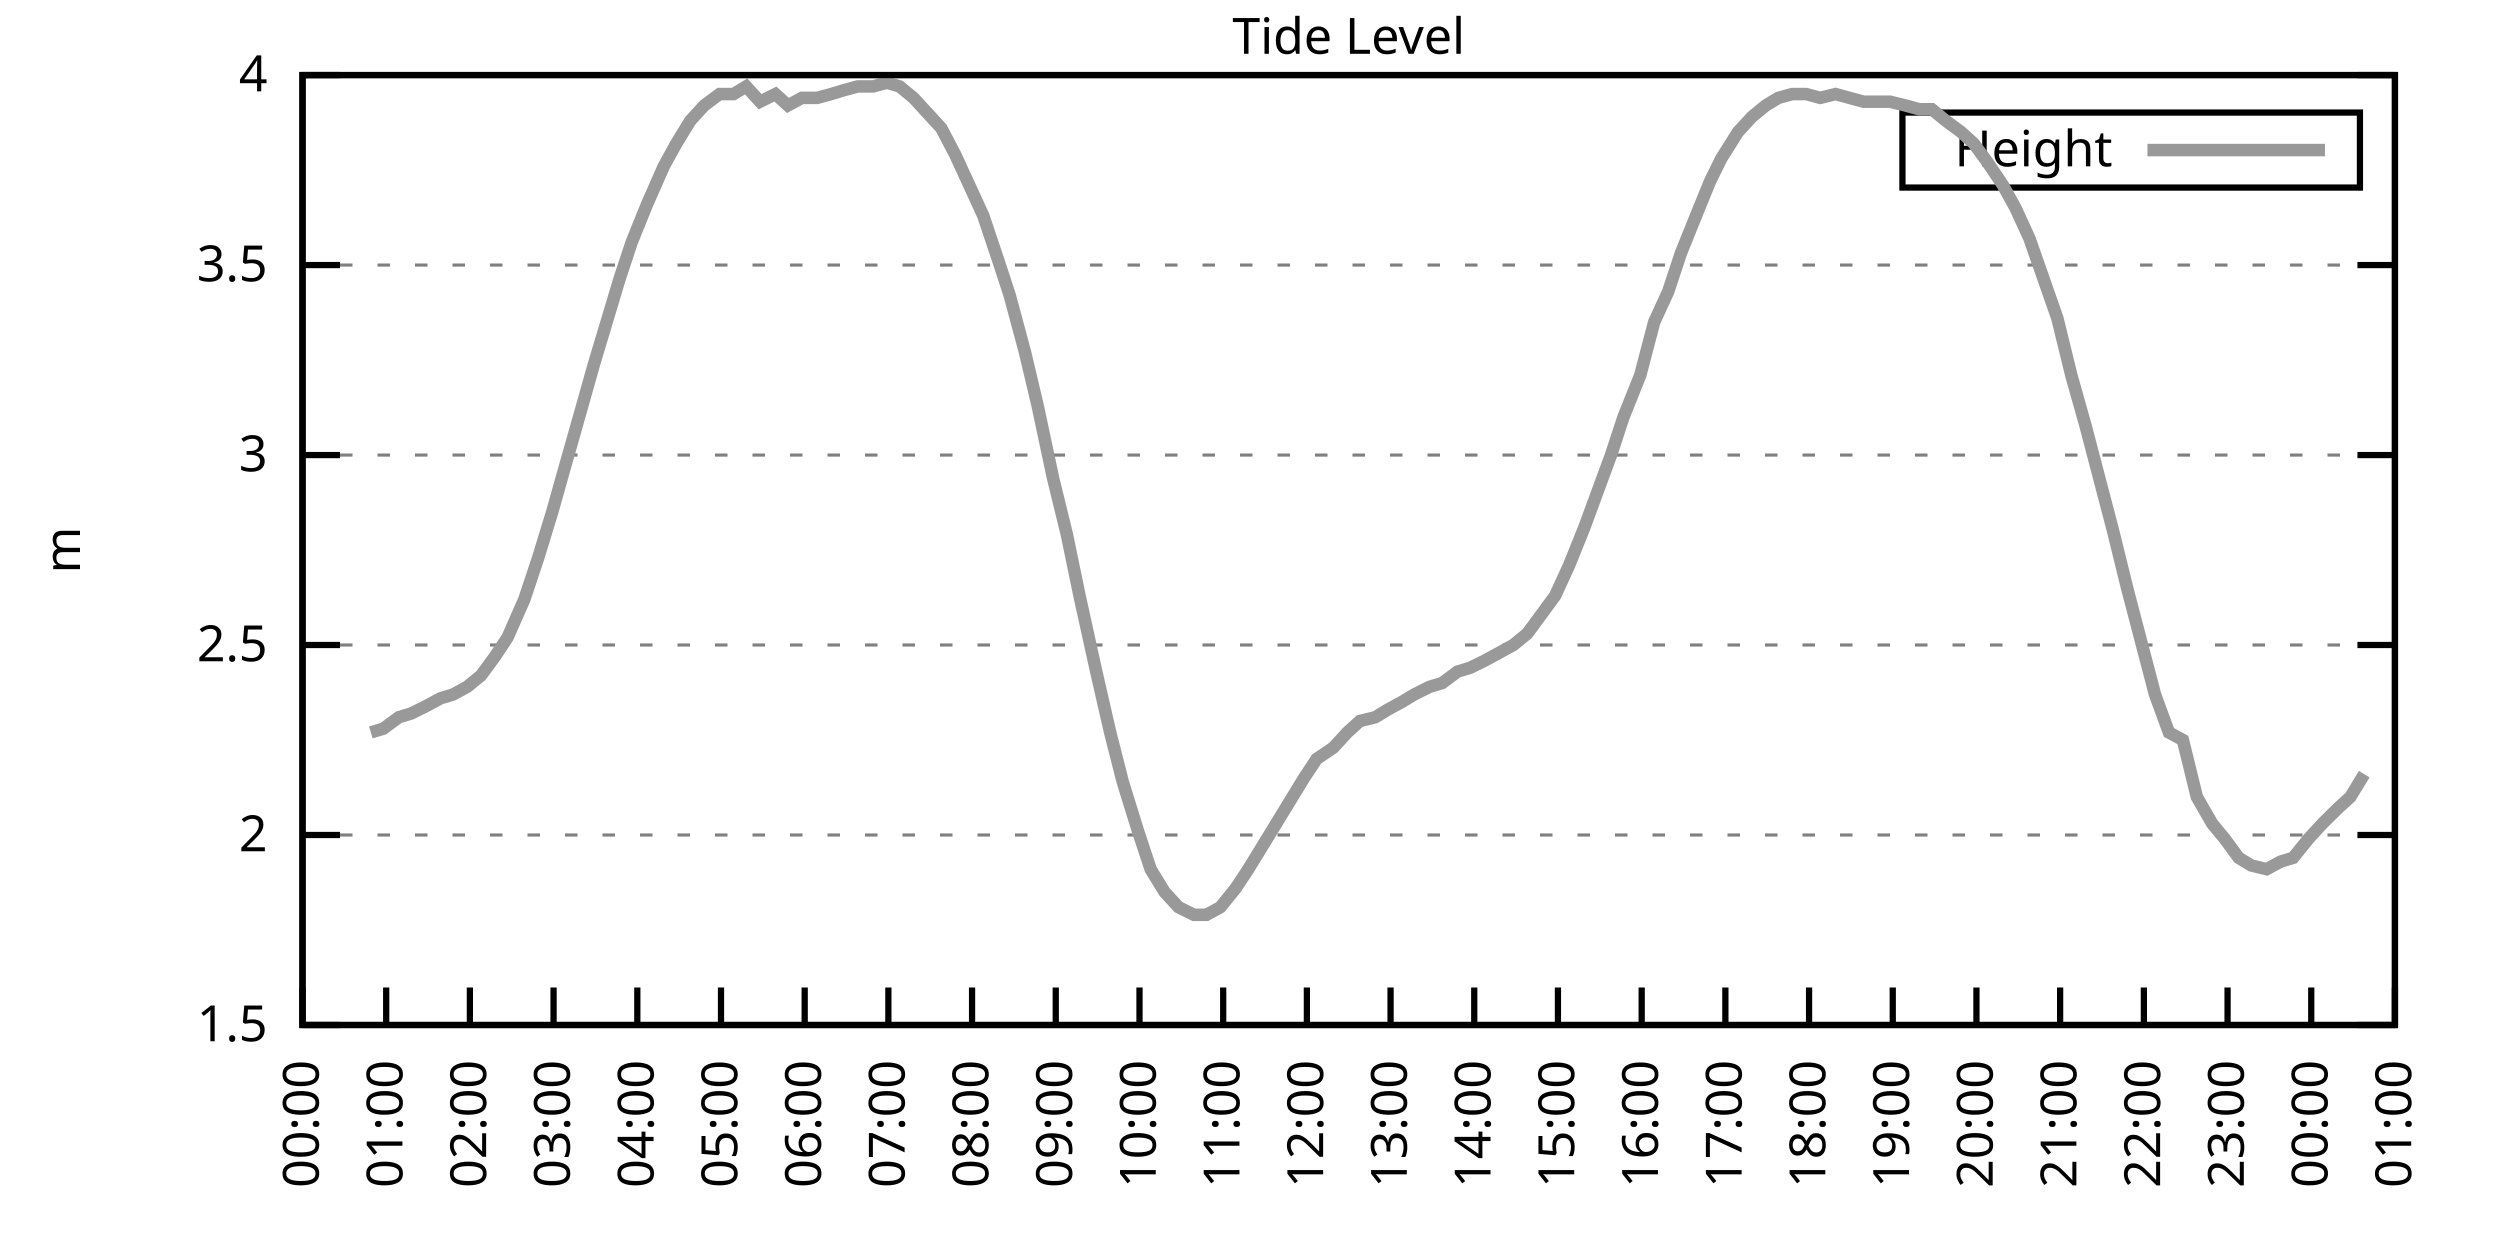
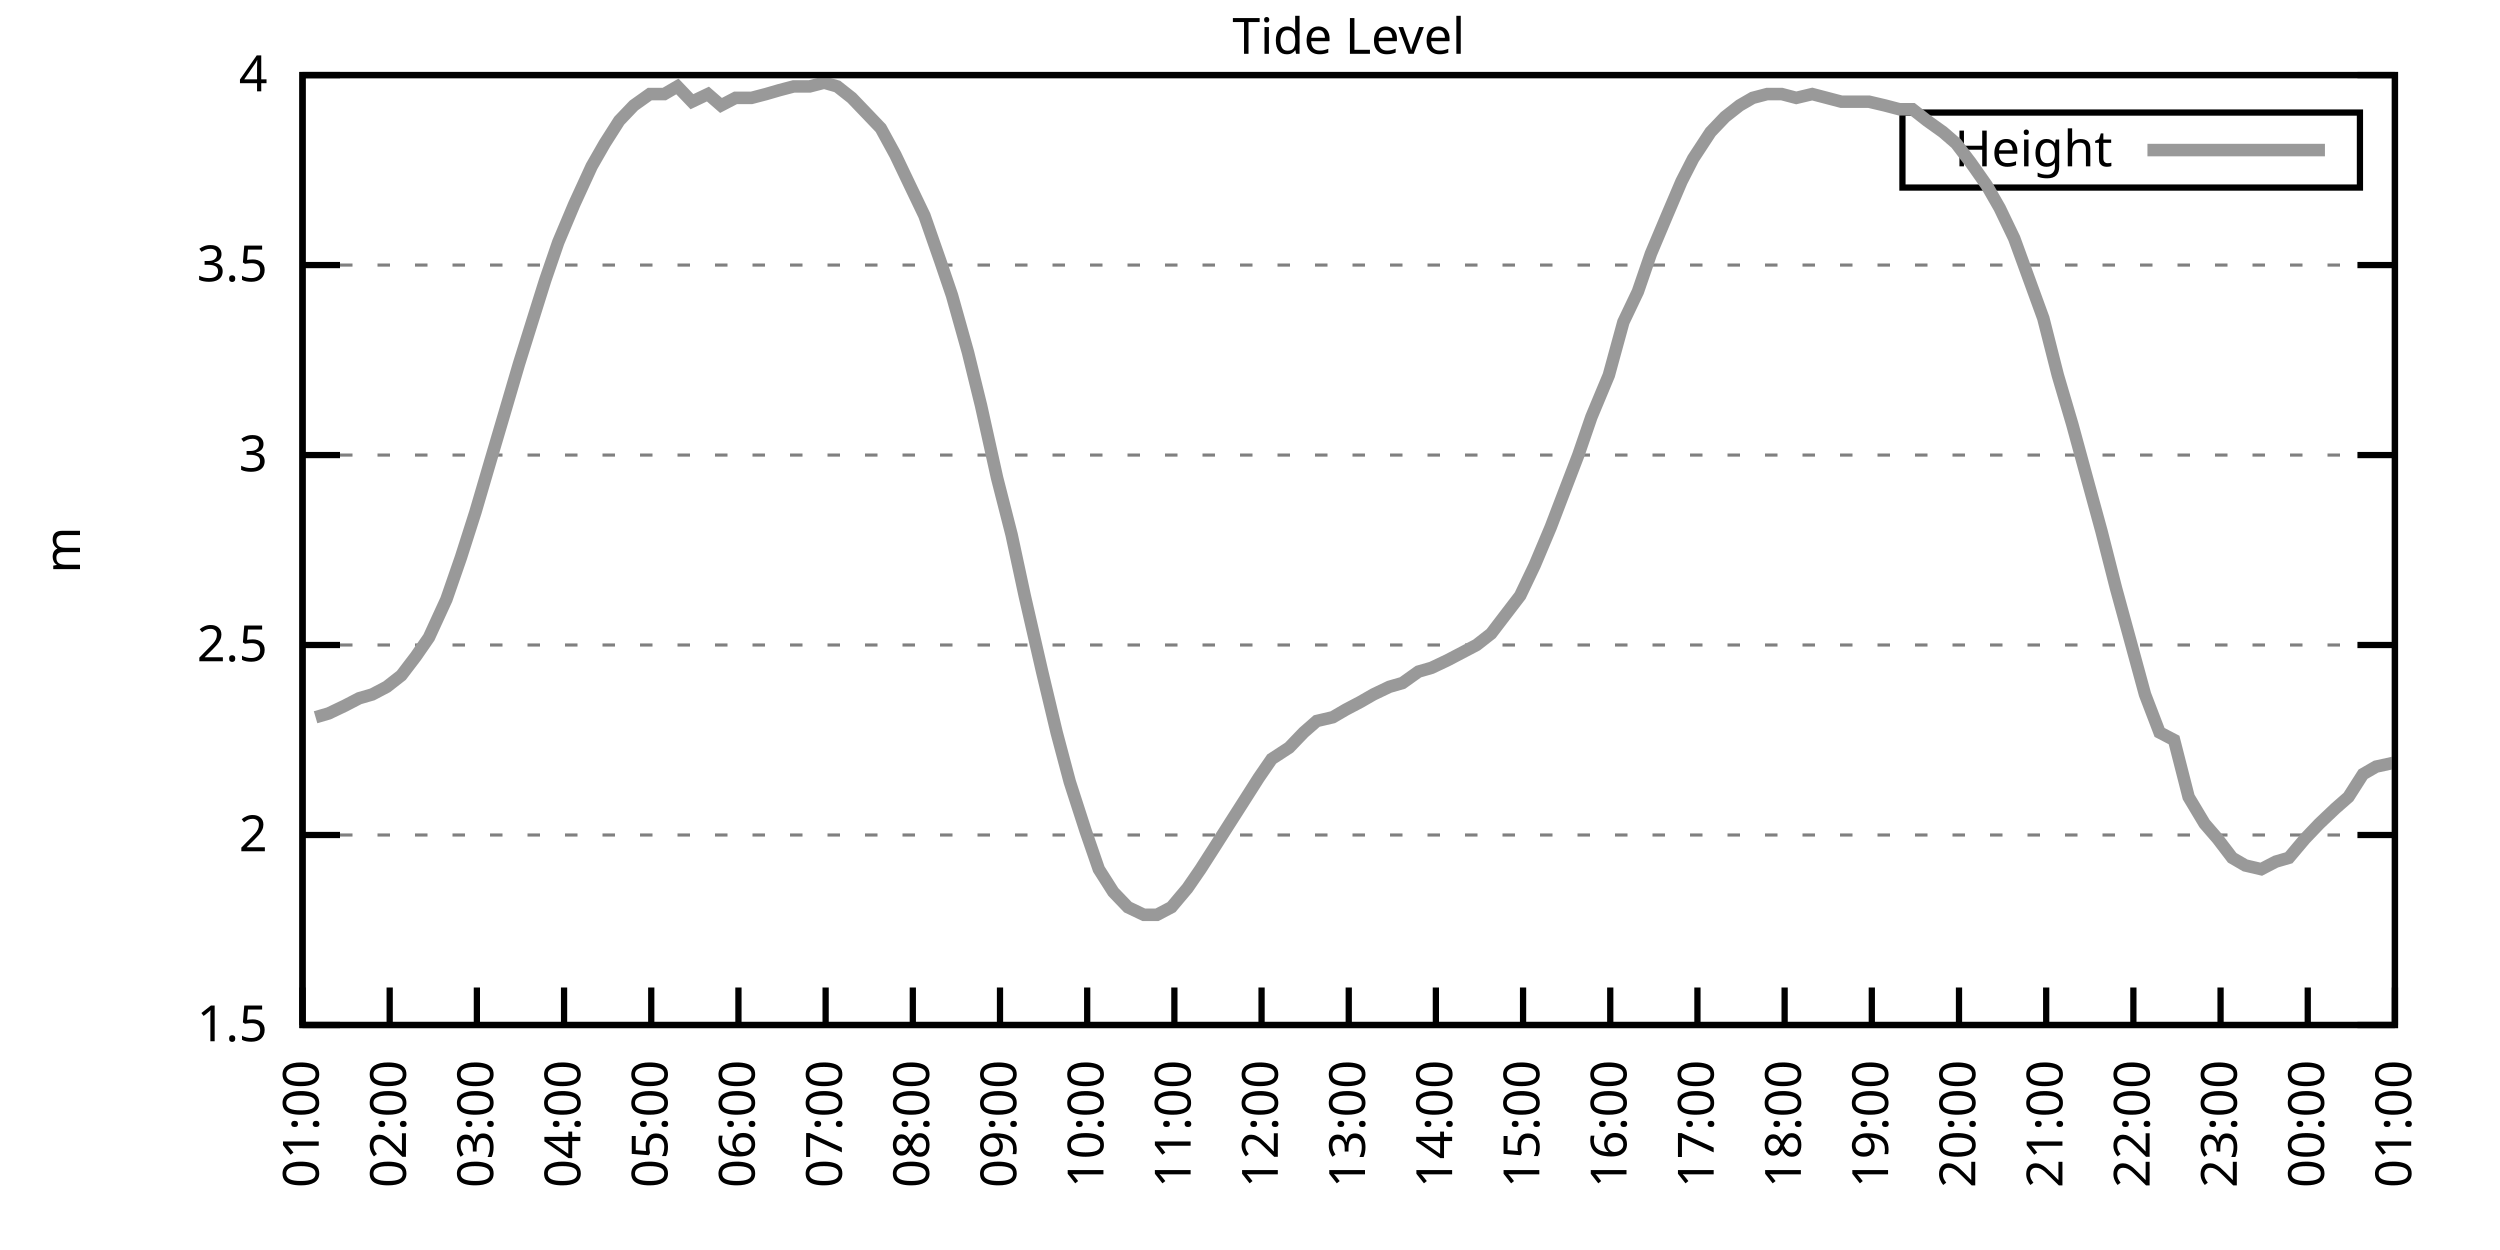
<svg xmlns="http://www.w3.org/2000/svg" xmlns:xlink="http://www.w3.org/1999/xlink" width="400" height="200" viewBox="0 0 400 200">
  <g id="gnuplot_canvas">
    <rect x="0" y="0" width="400" height="200" fill="none" />
    <defs>
      <circle id="gpDot" r="0.5" stroke-width="0.5" stroke="currentColor" />
      <path id="gpPt0" stroke-width="0.333" stroke="currentColor" d="M-1,0 h2 M0,-1 v2" />
      <path id="gpPt1" stroke-width="0.333" stroke="currentColor" d="M-1,-1 L1,1 M1,-1 L-1,1" />
      <path id="gpPt2" stroke-width="0.333" stroke="currentColor" d="M-1,0 L1,0 M0,-1 L0,1 M-1,-1 L1,1 M-1,1 L1,-1" />
      <rect id="gpPt3" stroke-width="0.333" stroke="currentColor" x="-1" y="-1" width="2" height="2" />
      <rect id="gpPt4" stroke-width="0.333" stroke="currentColor" fill="currentColor" x="-1" y="-1" width="2" height="2" />
      <circle id="gpPt5" stroke-width="0.333" stroke="currentColor" cx="0" cy="0" r="1" />
      <use xlink:href="#gpPt5" id="gpPt6" fill="currentColor" stroke="none" />
      <path id="gpPt7" stroke-width="0.333" stroke="currentColor" d="M0,-1.33 L-1.33,0.67 L1.33,0.67 z" />
      <use xlink:href="#gpPt7" id="gpPt8" fill="currentColor" stroke="none" />
      <use xlink:href="#gpPt7" id="gpPt9" stroke="currentColor" transform="rotate(180)" />
      <use xlink:href="#gpPt9" id="gpPt10" fill="currentColor" stroke="none" />
      <use xlink:href="#gpPt3" id="gpPt11" stroke="currentColor" transform="rotate(45)" />
      <use xlink:href="#gpPt11" id="gpPt12" fill="currentColor" stroke="none" />
      <path id="gpPt13" stroke-width="0.333" stroke="currentColor" d="M0,1.330 L1.265,0.411 L0.782,-1.067 L-0.782,-1.076 L-1.265,0.411 z" />
      <use xlink:href="#gpPt13" id="gpPt14" fill="currentColor" stroke="none" />
      <filter id="textbox" filterUnits="objectBoundingBox" x="0" y="0" height="1" width="1">
        <feFlood flood-color="white" flood-opacity="1" result="bgnd" />
        <feComposite in="SourceGraphic" in2="bgnd" operator="atop" />
      </filter>
      <filter id="greybox" filterUnits="objectBoundingBox" x="0" y="0" height="1" width="1">
        <feFlood flood-color="lightgrey" flood-opacity="1" result="grey" />
        <feComposite in="SourceGraphic" in2="grey" operator="atop" />
      </filter>
    </defs>
    <g fill="none" color="white" stroke="currentColor" stroke-width="1.00" stroke-linecap="butt" stroke-linejoin="miter">
</g>
    <g fill="none" color="black" stroke="currentColor" stroke-width="1.00" stroke-linecap="butt" stroke-linejoin="miter">
      <g stroke="none" shape-rendering="crispEdges">
        <polygon fill="rgb(255, 255, 255)" points="48.40,164.00 383.18,164.00 383.18,12.02 48.40,12.02 " />
      </g>
    </g>
    <g fill="none" color="black" stroke="currentColor" stroke-width="1.00" stroke-linecap="butt" stroke-linejoin="miter">
</g>
    <g fill="none" color="black" stroke="black" stroke-width="0.50" stroke-linecap="butt" stroke-linejoin="miter">
</g>
    <g fill="none" color="gray" stroke="currentColor" stroke-width="0.50" stroke-linecap="butt" stroke-linejoin="miter">
      <path stroke="gray" stroke-dasharray="2,4" class="gridline" d="M48.40,164.00 L383.19,164.00  " />
    </g>
    <g fill="none" color="gray" stroke="gray" stroke-width="1.00" stroke-linecap="butt" stroke-linejoin="miter">
</g>
    <g fill="none" color="black" stroke="currentColor" stroke-width="1.00" stroke-linecap="butt" stroke-linejoin="miter">
      <path stroke="black" d="M48.40,164.00 L54.40,164.00 M383.19,164.00 L377.19,164.00  " />
      <g transform="translate(42.80,166.60)" stroke="none" fill="black" font-family="Sans" font-size="8.00" text-anchor="end">
        <text>
          <tspan font-family="Sans"> 1.5</tspan>
        </text>
      </g>
    </g>
    <g fill="none" color="black" stroke="currentColor" stroke-width="1.00" stroke-linecap="butt" stroke-linejoin="miter">
</g>
    <g fill="none" color="black" stroke="black" stroke-width="0.50" stroke-linecap="butt" stroke-linejoin="miter">
</g>
    <g fill="none" color="gray" stroke="currentColor" stroke-width="0.50" stroke-linecap="butt" stroke-linejoin="miter">
      <path stroke="gray" stroke-dasharray="2,4" class="gridline" d="M48.40,133.60 L383.19,133.60  " />
    </g>
    <g fill="none" color="gray" stroke="gray" stroke-width="1.00" stroke-linecap="butt" stroke-linejoin="miter">
</g>
    <g fill="none" color="black" stroke="currentColor" stroke-width="1.00" stroke-linecap="butt" stroke-linejoin="miter">
      <path stroke="black" d="M48.40,133.60 L54.40,133.60 M383.19,133.60 L377.19,133.60  " />
      <g transform="translate(42.80,136.20)" stroke="none" fill="black" font-family="Sans" font-size="8.00" text-anchor="end">
        <text>
          <tspan font-family="Sans"> 2</tspan>
        </text>
      </g>
    </g>
    <g fill="none" color="black" stroke="currentColor" stroke-width="1.00" stroke-linecap="butt" stroke-linejoin="miter">
</g>
    <g fill="none" color="black" stroke="black" stroke-width="0.50" stroke-linecap="butt" stroke-linejoin="miter">
</g>
    <g fill="none" color="gray" stroke="currentColor" stroke-width="0.50" stroke-linecap="butt" stroke-linejoin="miter">
      <path stroke="gray" stroke-dasharray="2,4" class="gridline" d="M48.40,103.20 L383.19,103.20  " />
    </g>
    <g fill="none" color="gray" stroke="gray" stroke-width="1.00" stroke-linecap="butt" stroke-linejoin="miter">
</g>
    <g fill="none" color="black" stroke="currentColor" stroke-width="1.00" stroke-linecap="butt" stroke-linejoin="miter">
      <path stroke="black" d="M48.40,103.20 L54.40,103.20 M383.19,103.20 L377.19,103.20  " />
      <g transform="translate(42.80,105.80)" stroke="none" fill="black" font-family="Sans" font-size="8.00" text-anchor="end">
        <text>
          <tspan font-family="Sans"> 2.5</tspan>
        </text>
      </g>
    </g>
    <g fill="none" color="black" stroke="currentColor" stroke-width="1.00" stroke-linecap="butt" stroke-linejoin="miter">
</g>
    <g fill="none" color="black" stroke="black" stroke-width="0.50" stroke-linecap="butt" stroke-linejoin="miter">
</g>
    <g fill="none" color="gray" stroke="currentColor" stroke-width="0.50" stroke-linecap="butt" stroke-linejoin="miter">
      <path stroke="gray" stroke-dasharray="2,4" class="gridline" d="M48.40,72.81 L383.19,72.81  " />
    </g>
    <g fill="none" color="gray" stroke="gray" stroke-width="1.00" stroke-linecap="butt" stroke-linejoin="miter">
</g>
    <g fill="none" color="black" stroke="currentColor" stroke-width="1.00" stroke-linecap="butt" stroke-linejoin="miter">
      <path stroke="black" d="M48.40,72.81 L54.40,72.81 M383.19,72.81 L377.19,72.81  " />
      <g transform="translate(42.80,75.41)" stroke="none" fill="black" font-family="Sans" font-size="8.00" text-anchor="end">
        <text>
          <tspan font-family="Sans"> 3</tspan>
        </text>
      </g>
    </g>
    <g fill="none" color="black" stroke="currentColor" stroke-width="1.00" stroke-linecap="butt" stroke-linejoin="miter">
</g>
    <g fill="none" color="black" stroke="black" stroke-width="0.50" stroke-linecap="butt" stroke-linejoin="miter">
</g>
    <g fill="none" color="gray" stroke="currentColor" stroke-width="0.50" stroke-linecap="butt" stroke-linejoin="miter">
      <path stroke="gray" stroke-dasharray="2,4" class="gridline" d="M48.40,42.41 L383.19,42.41  " />
    </g>
    <g fill="none" color="gray" stroke="gray" stroke-width="1.00" stroke-linecap="butt" stroke-linejoin="miter">
</g>
    <g fill="none" color="black" stroke="currentColor" stroke-width="1.00" stroke-linecap="butt" stroke-linejoin="miter">
      <path stroke="black" d="M48.40,42.41 L54.40,42.41 M383.19,42.41 L377.19,42.41  " />
      <g transform="translate(42.80,45.01)" stroke="none" fill="black" font-family="Sans" font-size="8.00" text-anchor="end">
        <text>
          <tspan font-family="Sans"> 3.5</tspan>
        </text>
      </g>
    </g>
    <g fill="none" color="black" stroke="currentColor" stroke-width="1.00" stroke-linecap="butt" stroke-linejoin="miter">
</g>
    <g fill="none" color="black" stroke="black" stroke-width="0.50" stroke-linecap="butt" stroke-linejoin="miter">
</g>
    <g fill="none" color="gray" stroke="currentColor" stroke-width="0.50" stroke-linecap="butt" stroke-linejoin="miter">
      <path stroke="gray" stroke-dasharray="2,4" class="gridline" d="M48.40,12.01 L383.19,12.01  " />
    </g>
    <g fill="none" color="gray" stroke="gray" stroke-width="1.00" stroke-linecap="butt" stroke-linejoin="miter">
</g>
    <g fill="none" color="black" stroke="currentColor" stroke-width="1.00" stroke-linecap="butt" stroke-linejoin="miter">
      <path stroke="black" d="M48.40,12.01 L54.40,12.01 M383.19,12.01 L377.19,12.01  " />
      <g transform="translate(42.80,14.61)" stroke="none" fill="black" font-family="Sans" font-size="8.00" text-anchor="end">
        <text>
          <tspan font-family="Sans"> 4</tspan>
        </text>
      </g>
    </g>
    <g fill="none" color="black" stroke="currentColor" stroke-width="1.00" stroke-linecap="butt" stroke-linejoin="miter">
      <path stroke="black" d="M48.40,164.00 L48.40,158.00  " />
      <g transform="translate(51.00,169.60) rotate(270.00)" stroke="none" fill="black" font-family="Sans" font-size="8.00" text-anchor="end">
        <text>
-           <tspan font-family="Sans">00:00</tspan>
-         </text>
-       </g>
-     </g>
-     <g fill="none" color="black" stroke="currentColor" stroke-width="1.00" stroke-linecap="butt" stroke-linejoin="miter">
-       <path stroke="black" d="M61.79,164.00 L61.79,158.00  " />
-       <g transform="translate(64.39,169.60) rotate(270.00)" stroke="none" fill="black" font-family="Sans" font-size="8.00" text-anchor="end">
-         <text>
          <tspan font-family="Sans">01:00</tspan>
        </text>
      </g>
    </g>
    <g fill="none" color="black" stroke="currentColor" stroke-width="1.00" stroke-linecap="butt" stroke-linejoin="miter">
-       <path stroke="black" d="M75.18,164.00 L75.18,158.00  " />
-       <g transform="translate(77.78,169.60) rotate(270.00)" stroke="none" fill="black" font-family="Sans" font-size="8.00" text-anchor="end">
+       <path stroke="black" d="M62.35,164.00 L62.35,158.00  " />
+       <g transform="translate(64.95,169.60) rotate(270.00)" stroke="none" fill="black" font-family="Sans" font-size="8.00" text-anchor="end">
        <text>
          <tspan font-family="Sans">02:00</tspan>
        </text>
      </g>
    </g>
    <g fill="none" color="black" stroke="currentColor" stroke-width="1.00" stroke-linecap="butt" stroke-linejoin="miter">
-       <path stroke="black" d="M88.57,164.00 L88.57,158.00  " />
-       <g transform="translate(91.17,169.60) rotate(270.00)" stroke="none" fill="black" font-family="Sans" font-size="8.00" text-anchor="end">
+       <path stroke="black" d="M76.30,164.00 L76.30,158.00  " />
+       <g transform="translate(78.90,169.60) rotate(270.00)" stroke="none" fill="black" font-family="Sans" font-size="8.00" text-anchor="end">
        <text>
          <tspan font-family="Sans">03:00</tspan>
        </text>
      </g>
    </g>
    <g fill="none" color="black" stroke="currentColor" stroke-width="1.00" stroke-linecap="butt" stroke-linejoin="miter">
-       <path stroke="black" d="M101.97,164.00 L101.97,158.00  " />
-       <g transform="translate(104.57,169.60) rotate(270.00)" stroke="none" fill="black" font-family="Sans" font-size="8.00" text-anchor="end">
+       <path stroke="black" d="M90.25,164.00 L90.25,158.00  " />
+       <g transform="translate(92.85,169.60) rotate(270.00)" stroke="none" fill="black" font-family="Sans" font-size="8.00" text-anchor="end">
        <text>
          <tspan font-family="Sans">04:00</tspan>
        </text>
      </g>
    </g>
    <g fill="none" color="black" stroke="currentColor" stroke-width="1.00" stroke-linecap="butt" stroke-linejoin="miter">
-       <path stroke="black" d="M115.36,164.00 L115.36,158.00  " />
-       <g transform="translate(117.96,169.60) rotate(270.00)" stroke="none" fill="black" font-family="Sans" font-size="8.00" text-anchor="end">
+       <path stroke="black" d="M104.20,164.00 L104.20,158.00  " />
+       <g transform="translate(106.80,169.60) rotate(270.00)" stroke="none" fill="black" font-family="Sans" font-size="8.00" text-anchor="end">
        <text>
          <tspan font-family="Sans">05:00</tspan>
        </text>
      </g>
    </g>
    <g fill="none" color="black" stroke="currentColor" stroke-width="1.00" stroke-linecap="butt" stroke-linejoin="miter">
-       <path stroke="black" d="M128.75,164.00 L128.75,158.00  " />
-       <g transform="translate(131.35,169.60) rotate(270.00)" stroke="none" fill="black" font-family="Sans" font-size="8.00" text-anchor="end">
+       <path stroke="black" d="M118.15,164.00 L118.15,158.00  " />
+       <g transform="translate(120.75,169.60) rotate(270.00)" stroke="none" fill="black" font-family="Sans" font-size="8.00" text-anchor="end">
        <text>
          <tspan font-family="Sans">06:00</tspan>
        </text>
      </g>
    </g>
    <g fill="none" color="black" stroke="currentColor" stroke-width="1.00" stroke-linecap="butt" stroke-linejoin="miter">
-       <path stroke="black" d="M142.14,164.00 L142.14,158.00  " />
-       <g transform="translate(144.74,169.60) rotate(270.00)" stroke="none" fill="black" font-family="Sans" font-size="8.00" text-anchor="end">
+       <path stroke="black" d="M132.10,164.00 L132.10,158.00  " />
+       <g transform="translate(134.70,169.60) rotate(270.00)" stroke="none" fill="black" font-family="Sans" font-size="8.00" text-anchor="end">
        <text>
          <tspan font-family="Sans">07:00</tspan>
        </text>
      </g>
    </g>
    <g fill="none" color="black" stroke="currentColor" stroke-width="1.00" stroke-linecap="butt" stroke-linejoin="miter">
-       <path stroke="black" d="M155.53,164.00 L155.53,158.00  " />
-       <g transform="translate(158.13,169.60) rotate(270.00)" stroke="none" fill="black" font-family="Sans" font-size="8.00" text-anchor="end">
+       <path stroke="black" d="M146.05,164.00 L146.05,158.00  " />
+       <g transform="translate(148.65,169.60) rotate(270.00)" stroke="none" fill="black" font-family="Sans" font-size="8.00" text-anchor="end">
        <text>
          <tspan font-family="Sans">08:00</tspan>
        </text>
      </g>
    </g>
    <g fill="none" color="black" stroke="currentColor" stroke-width="1.00" stroke-linecap="butt" stroke-linejoin="miter">
-       <path stroke="black" d="M168.92,164.00 L168.92,158.00  " />
-       <g transform="translate(171.52,169.60) rotate(270.00)" stroke="none" fill="black" font-family="Sans" font-size="8.00" text-anchor="end">
+       <path stroke="black" d="M160.00,164.00 L160.00,158.00  " />
+       <g transform="translate(162.60,169.60) rotate(270.00)" stroke="none" fill="black" font-family="Sans" font-size="8.00" text-anchor="end">
        <text>
          <tspan font-family="Sans">09:00</tspan>
        </text>
      </g>
    </g>
    <g fill="none" color="black" stroke="currentColor" stroke-width="1.00" stroke-linecap="butt" stroke-linejoin="miter">
-       <path stroke="black" d="M182.32,164.00 L182.32,158.00  " />
-       <g transform="translate(184.92,169.60) rotate(270.00)" stroke="none" fill="black" font-family="Sans" font-size="8.00" text-anchor="end">
+       <path stroke="black" d="M173.95,164.00 L173.95,158.00  " />
+       <g transform="translate(176.55,169.60) rotate(270.00)" stroke="none" fill="black" font-family="Sans" font-size="8.00" text-anchor="end">
        <text>
          <tspan font-family="Sans">10:00</tspan>
        </text>
      </g>
    </g>
    <g fill="none" color="black" stroke="currentColor" stroke-width="1.00" stroke-linecap="butt" stroke-linejoin="miter">
-       <path stroke="black" d="M195.71,164.00 L195.71,158.00  " />
-       <g transform="translate(198.31,169.60) rotate(270.00)" stroke="none" fill="black" font-family="Sans" font-size="8.00" text-anchor="end">
+       <path stroke="black" d="M187.90,164.00 L187.90,158.00  " />
+       <g transform="translate(190.50,169.60) rotate(270.00)" stroke="none" fill="black" font-family="Sans" font-size="8.00" text-anchor="end">
        <text>
          <tspan font-family="Sans">11:00</tspan>
        </text>
      </g>
    </g>
    <g fill="none" color="black" stroke="currentColor" stroke-width="1.00" stroke-linecap="butt" stroke-linejoin="miter">
-       <path stroke="black" d="M209.10,164.00 L209.10,158.00  " />
-       <g transform="translate(211.70,169.60) rotate(270.00)" stroke="none" fill="black" font-family="Sans" font-size="8.00" text-anchor="end">
+       <path stroke="black" d="M201.85,164.00 L201.85,158.00  " />
+       <g transform="translate(204.45,169.60) rotate(270.00)" stroke="none" fill="black" font-family="Sans" font-size="8.00" text-anchor="end">
        <text>
          <tspan font-family="Sans">12:00</tspan>
        </text>
      </g>
    </g>
    <g fill="none" color="black" stroke="currentColor" stroke-width="1.00" stroke-linecap="butt" stroke-linejoin="miter">
-       <path stroke="black" d="M222.49,164.00 L222.49,158.00  " />
-       <g transform="translate(225.09,169.60) rotate(270.00)" stroke="none" fill="black" font-family="Sans" font-size="8.00" text-anchor="end">
+       <path stroke="black" d="M215.80,164.00 L215.80,158.00  " />
+       <g transform="translate(218.40,169.60) rotate(270.00)" stroke="none" fill="black" font-family="Sans" font-size="8.00" text-anchor="end">
        <text>
          <tspan font-family="Sans">13:00</tspan>
        </text>
      </g>
    </g>
    <g fill="none" color="black" stroke="currentColor" stroke-width="1.00" stroke-linecap="butt" stroke-linejoin="miter">
-       <path stroke="black" d="M235.88,164.00 L235.88,158.00  " />
-       <g transform="translate(238.48,169.60) rotate(270.00)" stroke="none" fill="black" font-family="Sans" font-size="8.00" text-anchor="end">
+       <path stroke="black" d="M229.74,164.00 L229.74,158.00  " />
+       <g transform="translate(232.34,169.60) rotate(270.00)" stroke="none" fill="black" font-family="Sans" font-size="8.00" text-anchor="end">
        <text>
          <tspan font-family="Sans">14:00</tspan>
        </text>
      </g>
    </g>
    <g fill="none" color="black" stroke="currentColor" stroke-width="1.00" stroke-linecap="butt" stroke-linejoin="miter">
-       <path stroke="black" d="M249.27,164.00 L249.27,158.00  " />
-       <g transform="translate(251.87,169.60) rotate(270.00)" stroke="none" fill="black" font-family="Sans" font-size="8.00" text-anchor="end">
+       <path stroke="black" d="M243.69,164.00 L243.69,158.00  " />
+       <g transform="translate(246.29,169.60) rotate(270.00)" stroke="none" fill="black" font-family="Sans" font-size="8.00" text-anchor="end">
        <text>
          <tspan font-family="Sans">15:00</tspan>
        </text>
      </g>
    </g>
    <g fill="none" color="black" stroke="currentColor" stroke-width="1.00" stroke-linecap="butt" stroke-linejoin="miter">
-       <path stroke="black" d="M262.67,164.00 L262.67,158.00  " />
-       <g transform="translate(265.27,169.60) rotate(270.00)" stroke="none" fill="black" font-family="Sans" font-size="8.00" text-anchor="end">
+       <path stroke="black" d="M257.64,164.00 L257.64,158.00  " />
+       <g transform="translate(260.24,169.60) rotate(270.00)" stroke="none" fill="black" font-family="Sans" font-size="8.00" text-anchor="end">
        <text>
          <tspan font-family="Sans">16:00</tspan>
        </text>
      </g>
    </g>
    <g fill="none" color="black" stroke="currentColor" stroke-width="1.00" stroke-linecap="butt" stroke-linejoin="miter">
-       <path stroke="black" d="M276.06,164.00 L276.06,158.00  " />
-       <g transform="translate(278.66,169.60) rotate(270.00)" stroke="none" fill="black" font-family="Sans" font-size="8.00" text-anchor="end">
+       <path stroke="black" d="M271.59,164.00 L271.59,158.00  " />
+       <g transform="translate(274.19,169.60) rotate(270.00)" stroke="none" fill="black" font-family="Sans" font-size="8.00" text-anchor="end">
        <text>
          <tspan font-family="Sans">17:00</tspan>
        </text>
      </g>
    </g>
    <g fill="none" color="black" stroke="currentColor" stroke-width="1.00" stroke-linecap="butt" stroke-linejoin="miter">
-       <path stroke="black" d="M289.45,164.00 L289.45,158.00  " />
-       <g transform="translate(292.05,169.60) rotate(270.00)" stroke="none" fill="black" font-family="Sans" font-size="8.00" text-anchor="end">
+       <path stroke="black" d="M285.54,164.00 L285.54,158.00  " />
+       <g transform="translate(288.14,169.60) rotate(270.00)" stroke="none" fill="black" font-family="Sans" font-size="8.00" text-anchor="end">
        <text>
          <tspan font-family="Sans">18:00</tspan>
        </text>
      </g>
    </g>
    <g fill="none" color="black" stroke="currentColor" stroke-width="1.00" stroke-linecap="butt" stroke-linejoin="miter">
-       <path stroke="black" d="M302.84,164.00 L302.84,158.00  " />
-       <g transform="translate(305.44,169.60) rotate(270.00)" stroke="none" fill="black" font-family="Sans" font-size="8.00" text-anchor="end">
+       <path stroke="black" d="M299.49,164.00 L299.49,158.00  " />
+       <g transform="translate(302.09,169.60) rotate(270.00)" stroke="none" fill="black" font-family="Sans" font-size="8.00" text-anchor="end">
        <text>
          <tspan font-family="Sans">19:00</tspan>
        </text>
      </g>
    </g>
    <g fill="none" color="black" stroke="currentColor" stroke-width="1.00" stroke-linecap="butt" stroke-linejoin="miter">
-       <path stroke="black" d="M316.23,164.00 L316.23,158.00  " />
-       <g transform="translate(318.83,169.60) rotate(270.00)" stroke="none" fill="black" font-family="Sans" font-size="8.00" text-anchor="end">
+       <path stroke="black" d="M313.44,164.00 L313.44,158.00  " />
+       <g transform="translate(316.04,169.60) rotate(270.00)" stroke="none" fill="black" font-family="Sans" font-size="8.00" text-anchor="end">
        <text>
          <tspan font-family="Sans">20:00</tspan>
        </text>
      </g>
    </g>
    <g fill="none" color="black" stroke="currentColor" stroke-width="1.00" stroke-linecap="butt" stroke-linejoin="miter">
-       <path stroke="black" d="M329.62,164.00 L329.62,158.00  " />
-       <g transform="translate(332.22,169.60) rotate(270.00)" stroke="none" fill="black" font-family="Sans" font-size="8.00" text-anchor="end">
+       <path stroke="black" d="M327.39,164.00 L327.39,158.00  " />
+       <g transform="translate(329.99,169.60) rotate(270.00)" stroke="none" fill="black" font-family="Sans" font-size="8.00" text-anchor="end">
        <text>
          <tspan font-family="Sans">21:00</tspan>
        </text>
      </g>
    </g>
    <g fill="none" color="black" stroke="currentColor" stroke-width="1.00" stroke-linecap="butt" stroke-linejoin="miter">
-       <path stroke="black" d="M343.02,164.00 L343.02,158.00  " />
-       <g transform="translate(345.62,169.60) rotate(270.00)" stroke="none" fill="black" font-family="Sans" font-size="8.00" text-anchor="end">
+       <path stroke="black" d="M341.34,164.00 L341.34,158.00  " />
+       <g transform="translate(343.94,169.60) rotate(270.00)" stroke="none" fill="black" font-family="Sans" font-size="8.00" text-anchor="end">
        <text>
          <tspan font-family="Sans">22:00</tspan>
        </text>
      </g>
    </g>
    <g fill="none" color="black" stroke="currentColor" stroke-width="1.00" stroke-linecap="butt" stroke-linejoin="miter">
-       <path stroke="black" d="M356.41,164.00 L356.41,158.00  " />
-       <g transform="translate(359.01,169.60) rotate(270.00)" stroke="none" fill="black" font-family="Sans" font-size="8.00" text-anchor="end">
+       <path stroke="black" d="M355.29,164.00 L355.29,158.00  " />
+       <g transform="translate(357.89,169.60) rotate(270.00)" stroke="none" fill="black" font-family="Sans" font-size="8.00" text-anchor="end">
        <text>
          <tspan font-family="Sans">23:00</tspan>
        </text>
      </g>
    </g>
    <g fill="none" color="black" stroke="currentColor" stroke-width="1.00" stroke-linecap="butt" stroke-linejoin="miter">
-       <path stroke="black" d="M369.80,164.00 L369.80,158.00  " />
-       <g transform="translate(372.40,169.60) rotate(270.00)" stroke="none" fill="black" font-family="Sans" font-size="8.00" text-anchor="end">
+       <path stroke="black" d="M369.24,164.00 L369.24,158.00  " />
+       <g transform="translate(371.84,169.60) rotate(270.00)" stroke="none" fill="black" font-family="Sans" font-size="8.00" text-anchor="end">
        <text>
          <tspan font-family="Sans">00:00</tspan>
        </text>
      </g>
    </g>
    <g fill="none" color="black" stroke="currentColor" stroke-width="1.00" stroke-linecap="butt" stroke-linejoin="miter">
      <path stroke="black" d="M383.19,164.00 L383.19,158.00  " />
      <g transform="translate(385.79,169.60) rotate(270.00)" stroke="none" fill="black" font-family="Sans" font-size="8.00" text-anchor="end">
        <text>
          <tspan font-family="Sans">01:00</tspan>
        </text>
      </g>
    </g>
    <g fill="none" color="black" stroke="currentColor" stroke-width="1.00" stroke-linecap="butt" stroke-linejoin="miter">
</g>
    <g fill="none" color="black" stroke="currentColor" stroke-width="1.00" stroke-linecap="butt" stroke-linejoin="miter">
      <path stroke="black" d="M48.40,12.01 L48.40,164.00 L383.19,164.00 L383.19,12.01 L48.40,12.01 Z  " />
    </g>
    <g fill="none" color="black" stroke="currentColor" stroke-width="1.00" stroke-linecap="butt" stroke-linejoin="miter">
</g>
    <g fill="none" color="black" stroke="currentColor" stroke-width="1.00" stroke-linecap="butt" stroke-linejoin="miter">
      <path stroke="black" d="M304.39,30.01 L304.39,18.01 L377.59,18.01 L377.59,30.01 L304.39,30.01 Z  " />
    </g>
    <g id="Tide_level_plot_1">
      <g fill="none" color="white" stroke="black" stroke-width="2.00" stroke-linecap="butt" stroke-linejoin="miter">
</g>
      <g fill="none" color="black" stroke="currentColor" stroke-width="2.00" stroke-linecap="butt" stroke-linejoin="miter">
        <g transform="translate(337.99,26.61)" stroke="none" fill="black" font-family="Sans" font-size="8.00" text-anchor="end">
          <text>
            <tspan font-family="Sans">Height</tspan>
          </text>
        </g>
      </g>
      <g fill="none" color="black" stroke="currentColor" stroke-width="2.00" stroke-linecap="butt" stroke-linejoin="miter">
-         <path stroke="rgb(153, 153, 153)" d="M343.59,24.01 L371.99,24.01 M59.34,117.19 L61.35,116.58 L63.80,114.76 L65.81,114.15 L68.26,112.93 L70.50,111.72   L72.50,111.11 L74.74,109.89 L76.97,108.07 L79.20,105.03 L81.21,101.99 L83.89,95.91 L86.12,89.22 L88.35,81.93   L90.58,74.02 L92.82,66.12 L95.05,58.21 L97.06,51.53 L99.06,44.84 L101.07,38.76 L103.53,32.68 L106.21,26.60   L108.22,22.95 L110.45,19.31 L112.68,16.87 L115.13,15.05 L117.37,15.05 L119.38,13.83 L121.61,16.27 L124.06,15.05   L126.07,16.87 L128.30,15.66 L130.76,15.66 L132.99,15.05 L135.00,14.44 L137.23,13.83 L139.69,13.83 L141.92,13.23   L143.93,13.83 L146.16,15.66 L148.39,18.09 L150.62,20.52 L152.85,24.78 L155.09,29.64 L157.32,34.50 L159.77,41.80   L161.56,47.27 L164.01,56.39 L166.02,64.90 L168.48,76.45 L170.71,85.57 L172.72,95.30 L175.40,107.46 L177.63,117.19   L179.64,125.09 L182.09,132.99 L184.10,139.07 L186.33,142.72 L188.57,145.15 L191.02,146.37 L193.03,146.37 L195.26,145.15   L197.72,142.11 L199.73,139.07 L201.96,135.43 L204.19,131.78 L206.42,128.13 L208.65,124.48 L210.66,121.44 L213.34,119.62   L215.57,117.19 L217.58,115.36 L220.04,114.76 L222.04,113.54 L224.28,112.32 L226.29,111.11 L228.74,109.89 L230.75,109.28   L233.20,107.46 L235.21,106.85 L237.67,105.64 L242.13,103.20 L244.36,101.38 L246.60,98.34 L248.83,95.30 L251.06,90.44   L253.51,84.36 L255.52,78.89 L257.76,72.81 L259.76,66.73 L262.44,60.04 L264.67,51.53 L266.91,46.66 L268.92,40.58   L271.37,34.50 L273.60,29.03 L275.39,25.39 L278.07,21.13 L280.30,18.70 L282.53,16.87 L284.54,15.66 L286.77,15.05   L289.00,15.05 L291.23,15.66 L293.69,15.05 L295.92,15.66 L298.15,16.27 L300.16,16.27 L302.39,16.27 L304.85,16.87   L307.08,17.48 L309.09,17.48 L311.32,19.31 L313.78,21.13 L315.79,22.95 L318.02,25.99 L320.47,29.64 L322.48,33.29   L324.71,38.15 L329.18,50.92 L331.41,60.04 L333.64,67.94 L335.87,76.45 L338.10,84.97 L340.34,94.08 L342.57,102.60   L344.80,111.11 L347.03,117.19 L349.26,118.40 L351.50,127.52 L353.95,131.78 L355.96,134.21 L358.19,137.25 L360.20,138.47   L362.66,139.07 L364.89,137.86 L366.90,137.25 L369.35,134.21 L371.58,131.78 L374.04,129.35 L376.05,127.52 L378.28,123.87    " />
+         <path stroke="rgb(153, 153, 153)" d="M343.59,24.01 L371.99,24.01 M50.49,114.76 L52.58,114.15 L55.14,112.93 L57.47,111.72 L59.56,111.11 L61.88,109.89   L64.21,108.07 L66.53,105.03 L68.63,101.99 L71.42,95.91 L73.74,89.22 L76.07,81.93 L78.39,74.02 L80.72,66.12   L83.04,58.21 L85.13,51.53 L87.23,44.84 L89.32,38.76 L91.88,32.68 L94.67,26.60 L96.76,22.95 L99.08,19.31   L101.41,16.87 L103.97,15.05 L106.29,15.05 L108.38,13.83 L110.71,16.27 L113.27,15.05 L115.36,16.87 L117.68,15.66   L120.24,15.66 L122.57,15.05 L124.66,14.44 L126.98,13.83 L129.54,13.83 L131.87,13.23 L133.96,13.83 L136.28,15.66   L138.61,18.09 L140.93,20.52 L143.26,24.78 L145.58,29.64 L147.91,34.50 L150.46,41.80 L152.32,47.27 L154.88,56.39   L156.97,64.90 L159.53,76.45 L161.86,85.57 L163.95,95.30 L166.74,107.46 L169.06,117.19 L171.16,125.09 L173.71,132.99   L175.81,139.07 L178.13,142.72 L180.46,145.15 L183.01,146.37 L185.11,146.37 L187.43,145.15 L189.99,142.11 L192.08,139.07   L194.41,135.43 L196.73,131.78 L199.06,128.13 L201.38,124.48 L203.47,121.44 L206.26,119.62 L208.59,117.19 L210.68,115.36   L213.24,114.76 L215.33,113.54 L217.65,112.32 L219.75,111.11 L222.30,109.89 L224.40,109.28 L226.95,107.46 L229.05,106.85   L231.60,105.64 L236.25,103.20 L238.58,101.38 L240.90,98.34 L243.23,95.30 L245.55,90.44 L248.11,84.36 L250.20,78.89   L252.53,72.81 L254.62,66.73 L257.41,60.04 L259.74,51.53 L262.06,46.66 L264.15,40.58 L266.71,34.50 L269.04,29.03   L270.90,25.39 L273.69,21.13 L276.01,18.70 L278.34,16.87 L280.43,15.66 L282.75,15.05 L285.08,15.05 L287.40,15.66   L289.96,15.05 L292.29,15.66 L294.61,16.27 L296.70,16.27 L299.03,16.27 L301.58,16.87 L303.91,17.48 L306.00,17.48   L308.33,19.31 L310.88,21.13 L312.98,22.95 L315.30,25.99 L317.86,29.64 L319.95,33.29 L322.28,38.15 L326.93,50.92   L329.25,60.04 L331.58,67.94 L333.90,76.45 L336.23,84.97 L338.55,94.08 L340.88,102.60 L343.20,111.11 L345.53,117.19   L347.85,118.40 L350.18,127.52 L352.73,131.78 L354.83,134.21 L357.15,137.25 L359.24,138.47 L361.80,139.07 L364.13,137.86   L366.22,137.25 L368.78,134.21 L371.10,131.78 L373.66,129.35 L375.75,127.52 L378.08,123.87 L380.17,122.66 L382.96,122.05    " />
      </g>
    </g>
    <g fill="none" color="black" stroke="currentColor" stroke-width="2.00" stroke-linecap="butt" stroke-linejoin="miter">
</g>
    <g fill="none" color="black" stroke="black" stroke-width="1.00" stroke-linecap="butt" stroke-linejoin="miter">
</g>
    <g fill="none" color="black" stroke="currentColor" stroke-width="1.00" stroke-linecap="butt" stroke-linejoin="miter">
      <path stroke="black" d="M48.40,12.01 L48.40,164.00 L383.19,164.00 L383.19,12.01 L48.40,12.01 Z  " />
      <g transform="translate(12.80,88.01) rotate(270.00)" stroke="none" fill="black" font-family="Sans" font-size="8.00" text-anchor="middle">
        <text>
          <tspan font-family="Sans">m</tspan>
        </text>
      </g>
    </g>
    <g fill="none" color="black" stroke="currentColor" stroke-width="1.00" stroke-linecap="butt" stroke-linejoin="miter">
</g>
    <g fill="none" color="black" stroke="currentColor" stroke-width="1.00" stroke-linecap="butt" stroke-linejoin="miter">
      <g transform="translate(215.79,8.61)" stroke="none" fill="black" font-family="Sans" font-size="8.00" text-anchor="middle">
        <text>
          <tspan font-family="Sans">Tide Level</tspan>
        </text>
      </g>
    </g>
    <g fill="none" color="black" stroke="currentColor" stroke-width="1.00" stroke-linecap="butt" stroke-linejoin="miter">
</g>
  </g>
</svg>
